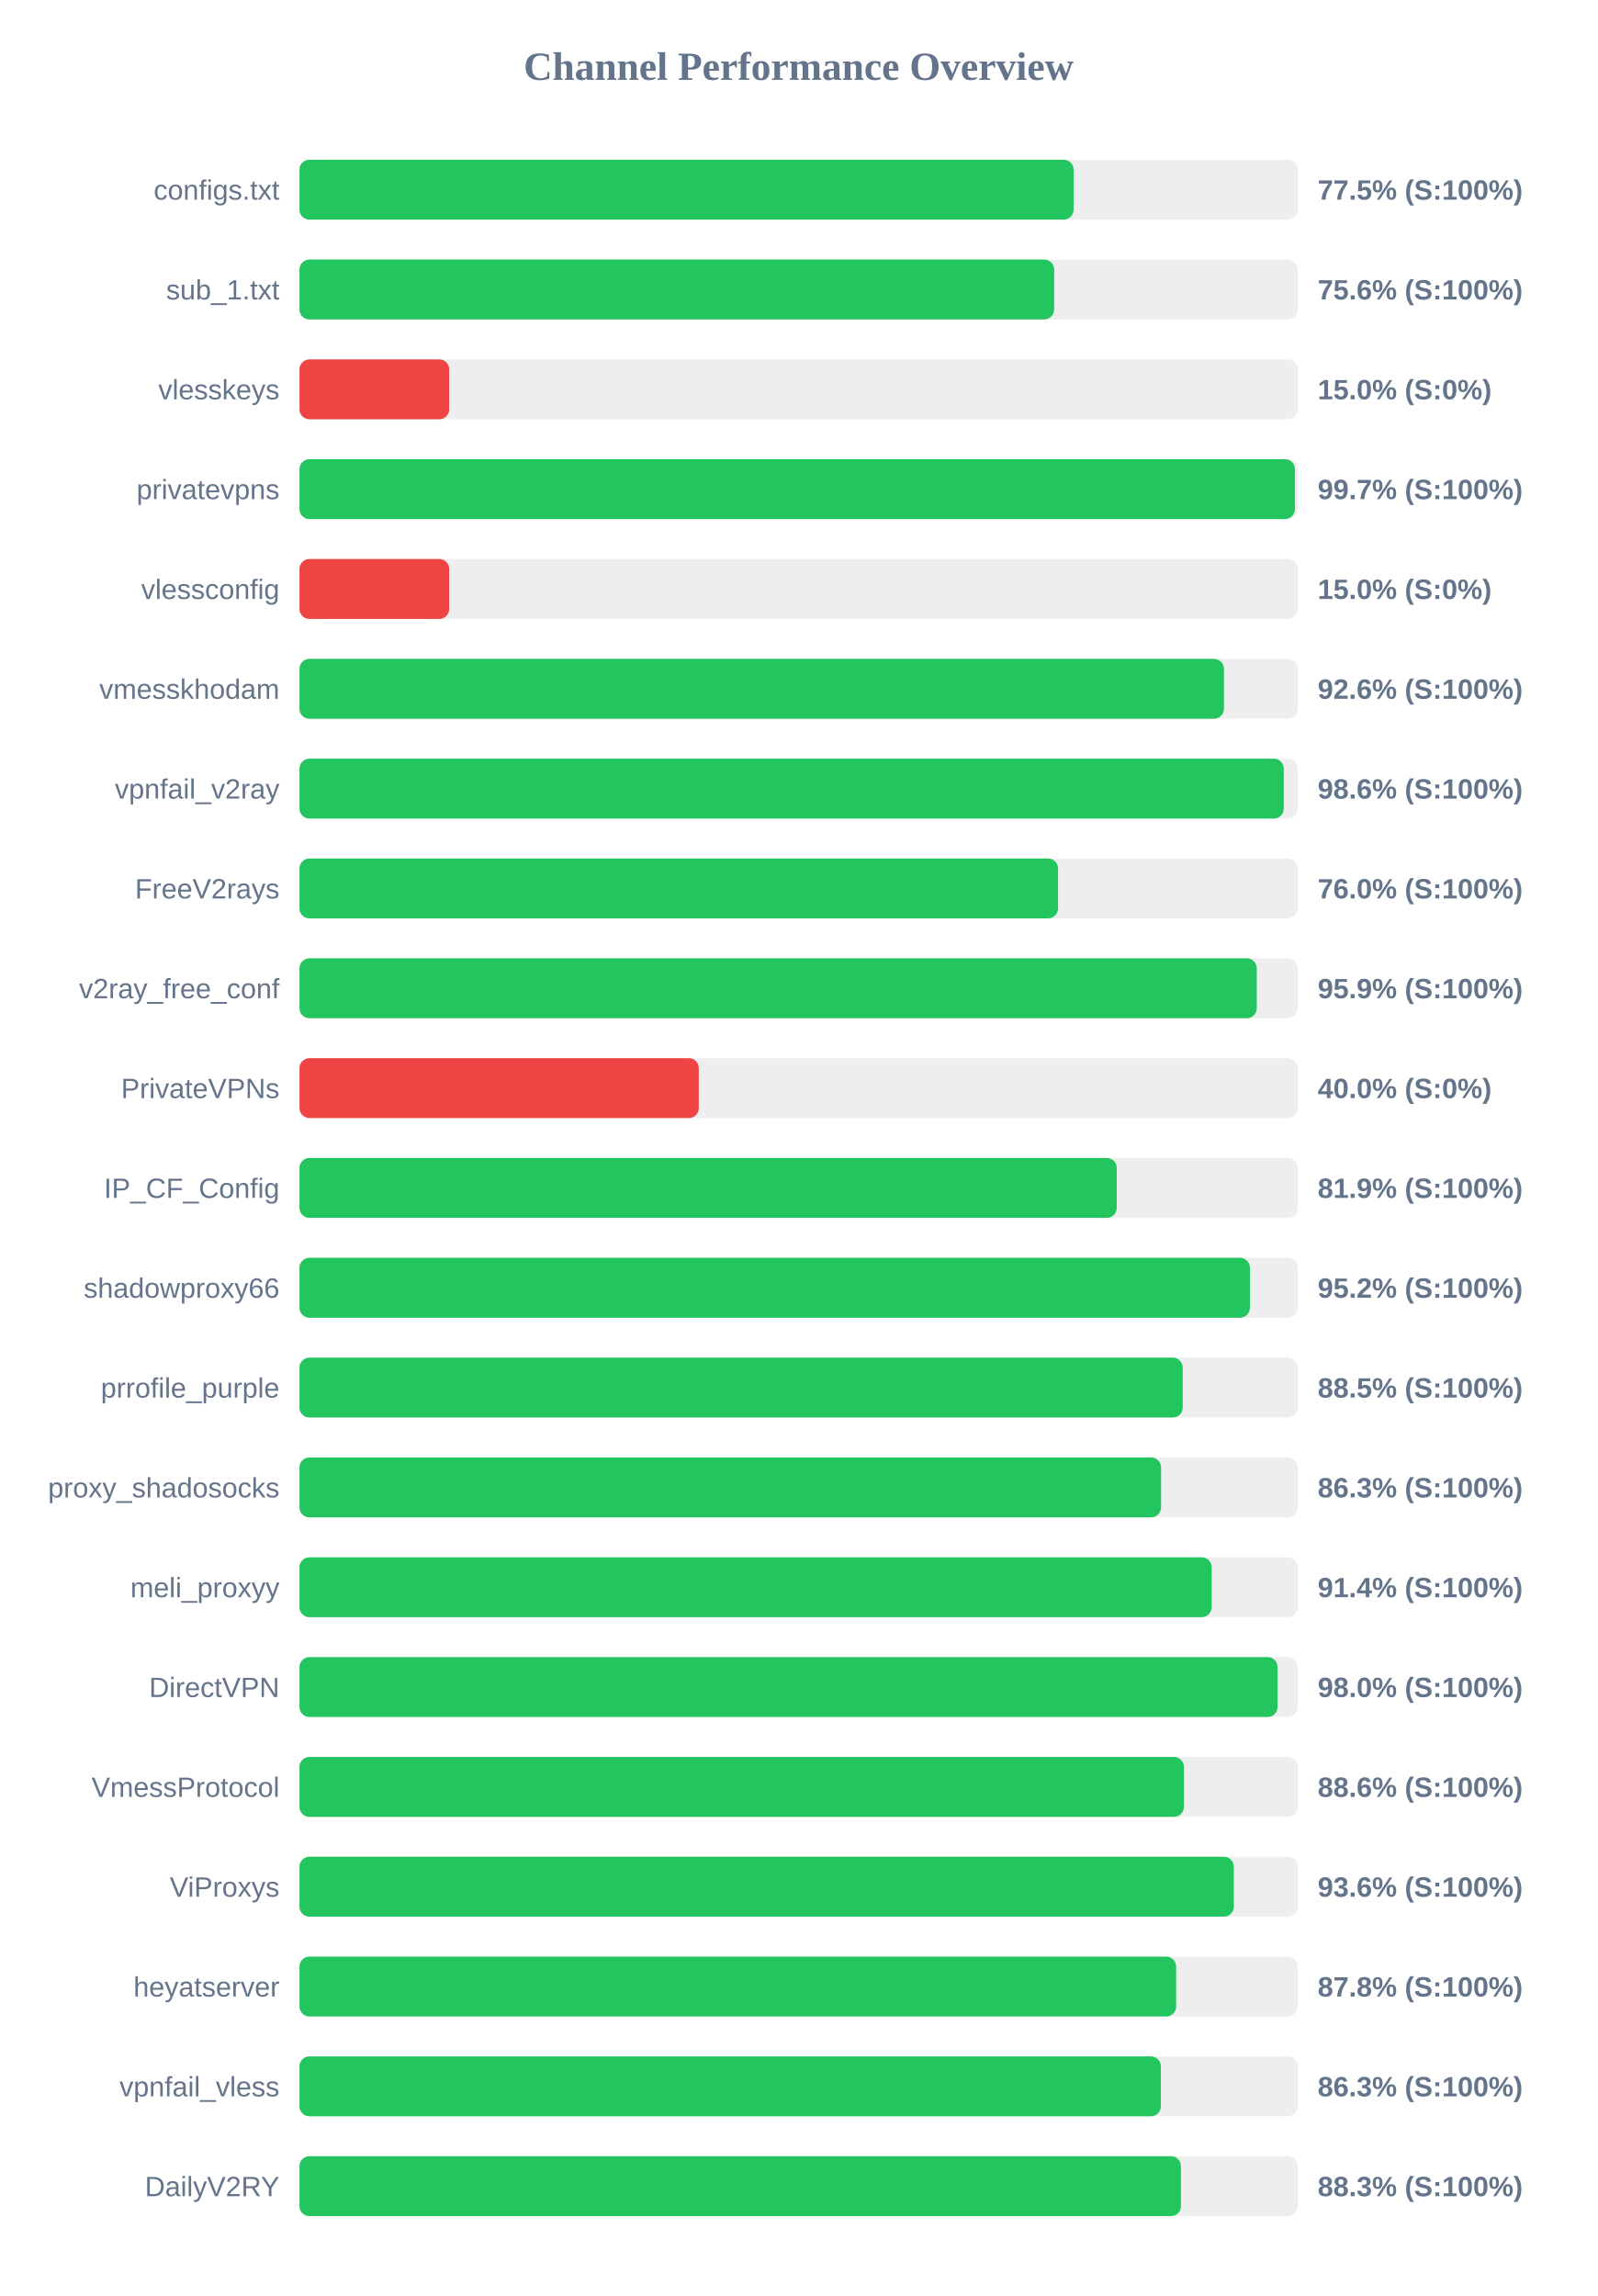
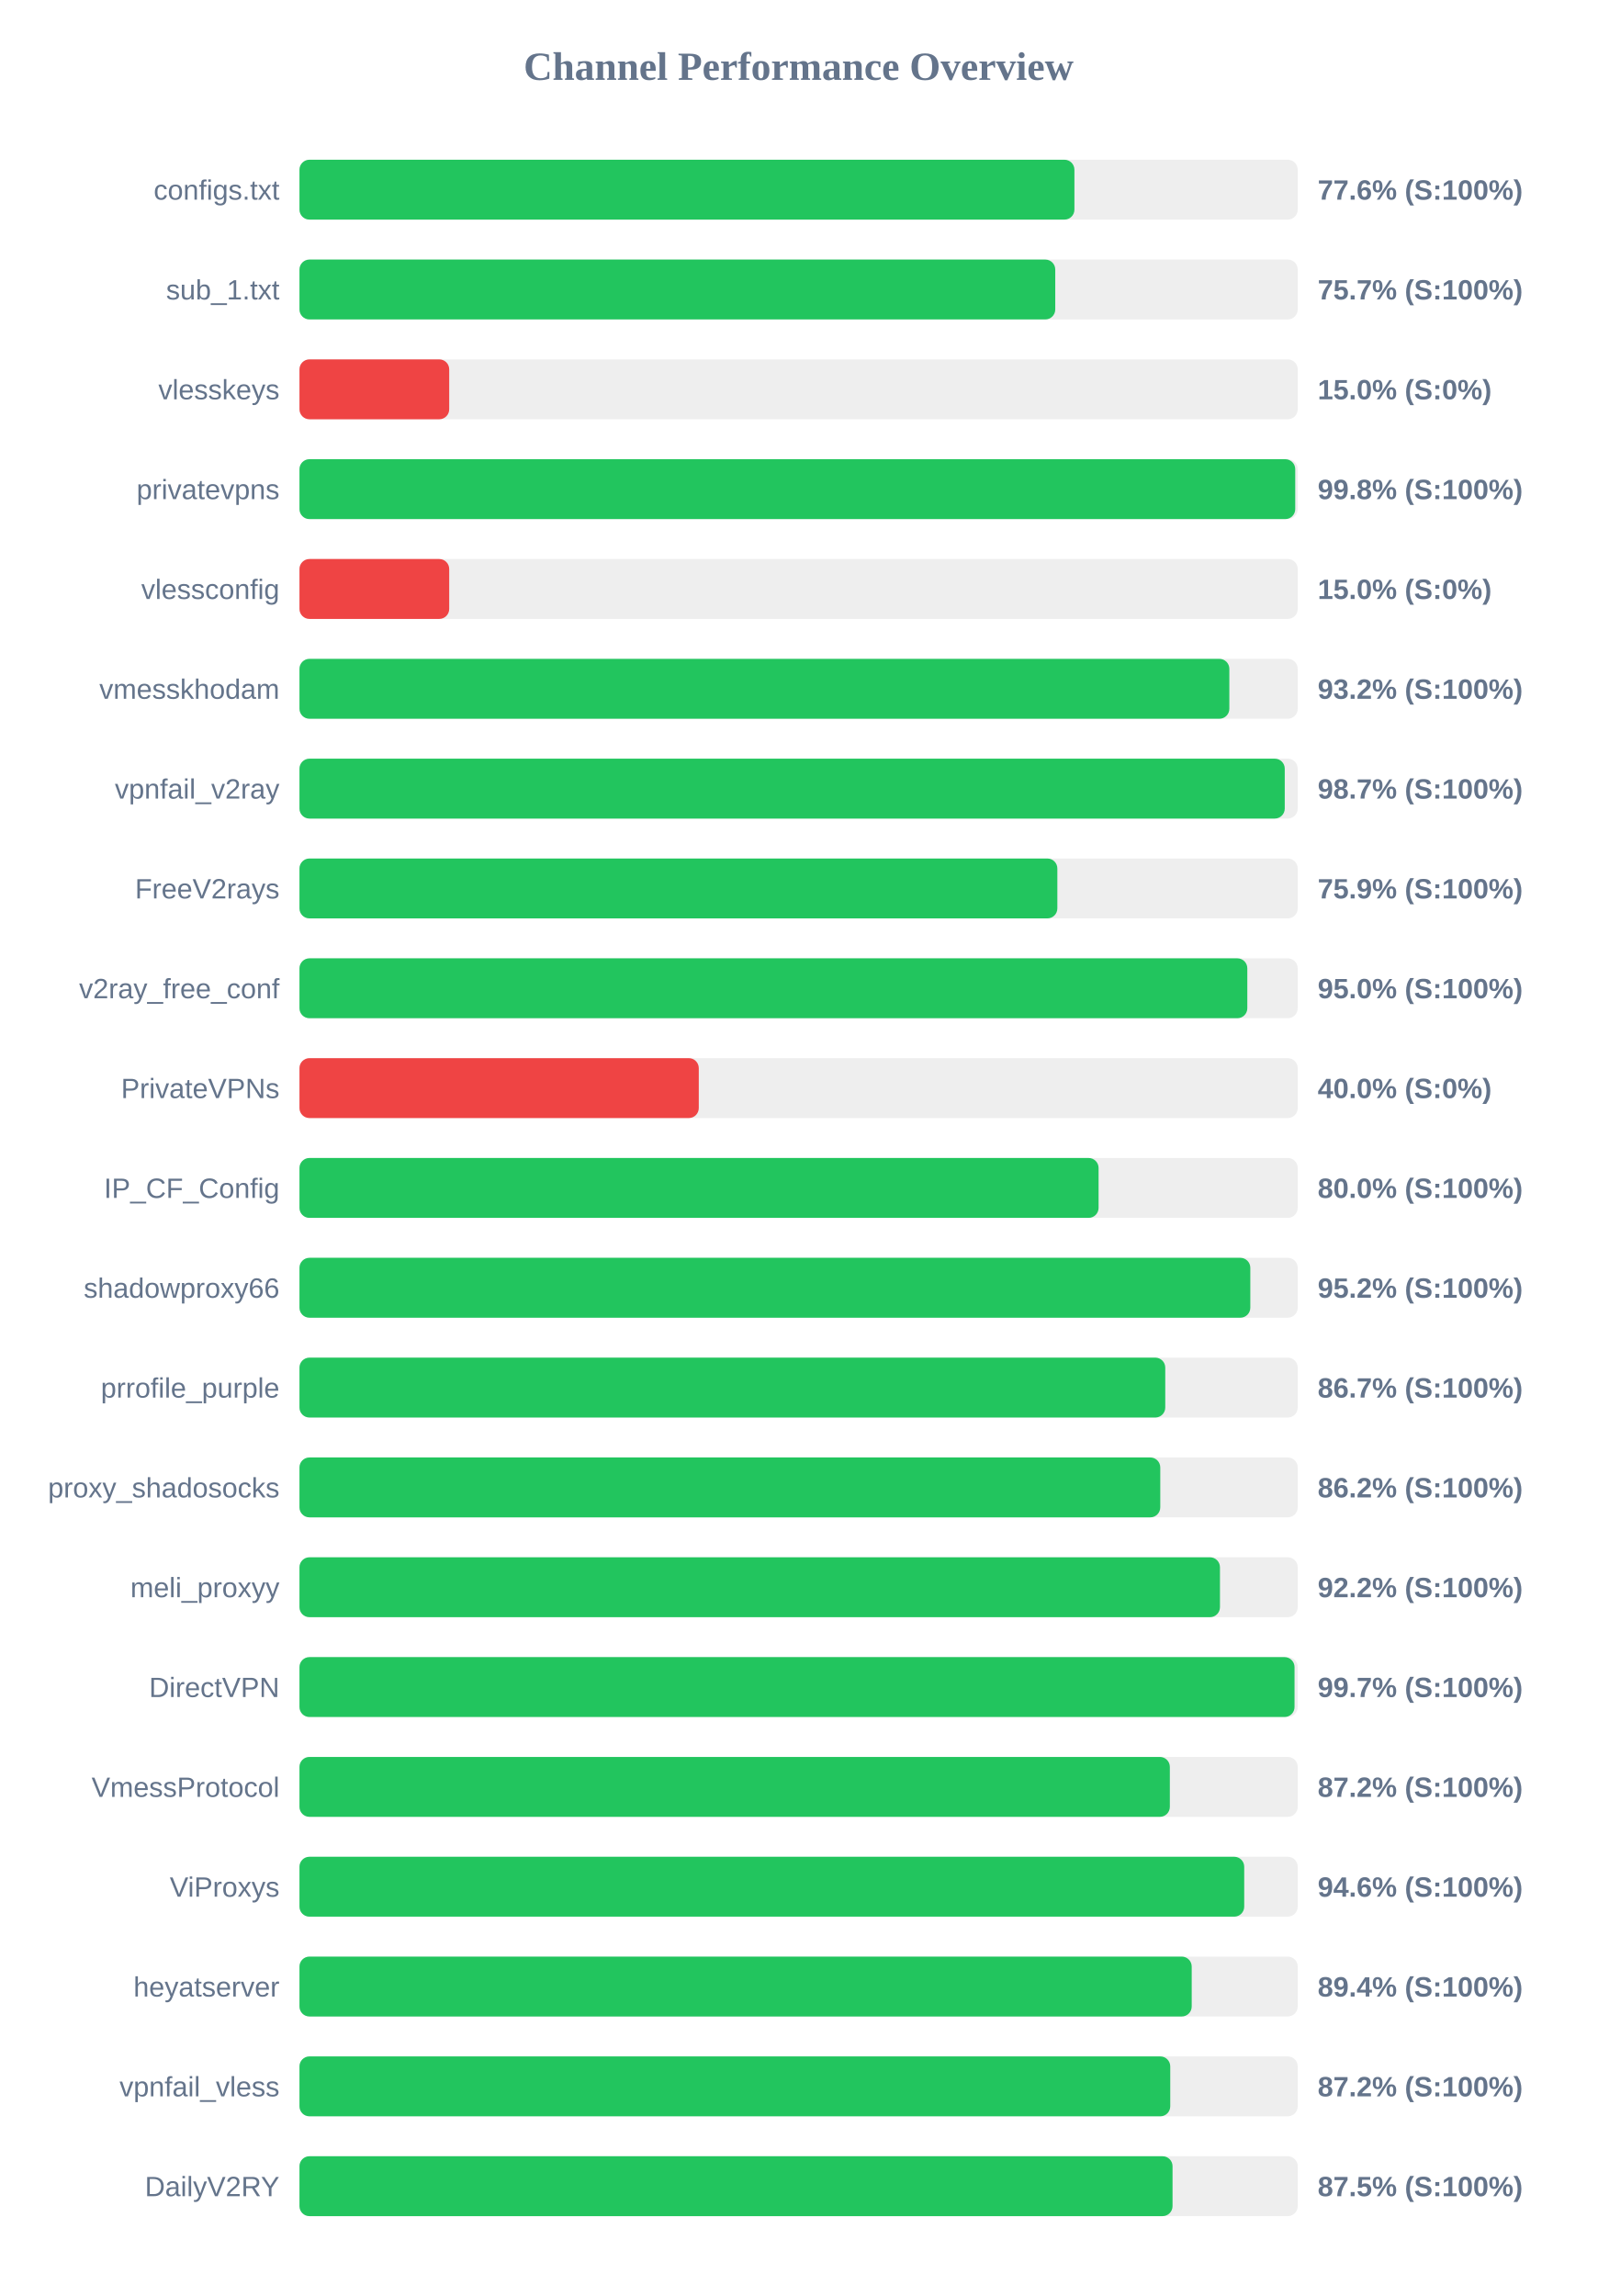
<svg xmlns="http://www.w3.org/2000/svg" width="800" height="1150" version="1.1">
  <style>
        .row { font: 14px Arial; fill: #64748b; }
        .score { font: bold 14px Arial; fill: #64748b; }
    </style>
  <text x="400" y="40" text-anchor="middle" font-size="20px" font-weight="bold" fill="#64748b">Channel Performance Overview</text>
  <rect x="150" y="80" width="500" height="30" fill="#eee" rx="5" />
-   <rect x="150" y="80" width="387.75" height="30" fill="#22c55e" rx="5" />
+   <rect x="150" y="80" width="388.15" height="30" fill="#22c55e" rx="5" />
  <text x="140" y="100" text-anchor="end" class="row">configs.txt</text>
-   <text x="660" y="100" text-anchor="start" class="score">77.5% (S:100%)</text>
+   <text x="660" y="100" text-anchor="start" class="score">77.6% (S:100%)</text>
  <rect x="150" y="130" width="500" height="30" fill="#eee" rx="5" />
-   <rect x="150" y="130" width="378.0" height="30" fill="#22c55e" rx="5" />
+   <rect x="150" y="130" width="378.55" height="30" fill="#22c55e" rx="5" />
  <text x="140" y="150" text-anchor="end" class="row">sub_1.txt</text>
-   <text x="660" y="150" text-anchor="start" class="score">75.6% (S:100%)</text>
+   <text x="660" y="150" text-anchor="start" class="score">75.7% (S:100%)</text>
  <rect x="150" y="180" width="500" height="30" fill="#eee" rx="5" />
  <rect x="150" y="180" width="75.0" height="30" fill="#ef4444" rx="5" />
  <text x="140" y="200" text-anchor="end" class="row">vlesskeys</text>
  <text x="660" y="200" text-anchor="start" class="score">15.0% (S:0%)</text>
  <rect x="150" y="230" width="500" height="30" fill="#eee" rx="5" />
-   <rect x="150" y="230" width="498.6" height="30" fill="#22c55e" rx="5" />
+   <rect x="150" y="230" width="498.75" height="30" fill="#22c55e" rx="5" />
  <text x="140" y="250" text-anchor="end" class="row">privatevpns</text>
-   <text x="660" y="250" text-anchor="start" class="score">99.7% (S:100%)</text>
+   <text x="660" y="250" text-anchor="start" class="score">99.8% (S:100%)</text>
  <rect x="150" y="280" width="500" height="30" fill="#eee" rx="5" />
  <rect x="150" y="280" width="75.0" height="30" fill="#ef4444" rx="5" />
  <text x="140" y="300" text-anchor="end" class="row">vlessconfig</text>
  <text x="660" y="300" text-anchor="start" class="score">15.0% (S:0%)</text>
  <rect x="150" y="330" width="500" height="30" fill="#eee" rx="5" />
-   <rect x="150" y="330" width="463.05" height="30" fill="#22c55e" rx="5" />
+   <rect x="150" y="330" width="465.75" height="30" fill="#22c55e" rx="5" />
  <text x="140" y="350" text-anchor="end" class="row">vmesskhodam</text>
-   <text x="660" y="350" text-anchor="start" class="score">92.6% (S:100%)</text>
+   <text x="660" y="350" text-anchor="start" class="score">93.2% (S:100%)</text>
  <rect x="150" y="380" width="500" height="30" fill="#eee" rx="5" />
-   <rect x="150" y="380" width="493.0" height="30" fill="#22c55e" rx="5" />
+   <rect x="150" y="380" width="493.5" height="30" fill="#22c55e" rx="5" />
  <text x="140" y="400" text-anchor="end" class="row">vpnfail_v2ray</text>
-   <text x="660" y="400" text-anchor="start" class="score">98.6% (S:100%)</text>
+   <text x="660" y="400" text-anchor="start" class="score">98.7% (S:100%)</text>
  <rect x="150" y="430" width="500" height="30" fill="#eee" rx="5" />
-   <rect x="150" y="430" width="379.95" height="30" fill="#22c55e" rx="5" />
+   <rect x="150" y="430" width="379.6" height="30" fill="#22c55e" rx="5" />
  <text x="140" y="450" text-anchor="end" class="row">FreeV2rays</text>
-   <text x="660" y="450" text-anchor="start" class="score">76.0% (S:100%)</text>
+   <text x="660" y="450" text-anchor="start" class="score">75.9% (S:100%)</text>
  <rect x="150" y="480" width="500" height="30" fill="#eee" rx="5" />
-   <rect x="150" y="480" width="479.5" height="30" fill="#22c55e" rx="5" />
+   <rect x="150" y="480" width="474.75" height="30" fill="#22c55e" rx="5" />
  <text x="140" y="500" text-anchor="end" class="row">v2ray_free_conf</text>
-   <text x="660" y="500" text-anchor="start" class="score">95.9% (S:100%)</text>
+   <text x="660" y="500" text-anchor="start" class="score">95.0% (S:100%)</text>
  <rect x="150" y="530" width="500" height="30" fill="#eee" rx="5" />
  <rect x="150" y="530" width="200.0" height="30" fill="#ef4444" rx="5" />
  <text x="140" y="550" text-anchor="end" class="row">PrivateVPNs</text>
  <text x="660" y="550" text-anchor="start" class="score">40.0% (S:0%)</text>
  <rect x="150" y="580" width="500" height="30" fill="#eee" rx="5" />
-   <rect x="150" y="580" width="409.35" height="30" fill="#22c55e" rx="5" />
+   <rect x="150" y="580" width="400.25" height="30" fill="#22c55e" rx="5" />
  <text x="140" y="600" text-anchor="end" class="row">IP_CF_Config</text>
-   <text x="660" y="600" text-anchor="start" class="score">81.9% (S:100%)</text>
+   <text x="660" y="600" text-anchor="start" class="score">80.0% (S:100%)</text>
  <rect x="150" y="630" width="500" height="30" fill="#eee" rx="5" />
-   <rect x="150" y="630" width="476.05" height="30" fill="#22c55e" rx="5" />
+   <rect x="150" y="630" width="476.25" height="30" fill="#22c55e" rx="5" />
  <text x="140" y="650" text-anchor="end" class="row">shadowproxy66</text>
  <text x="660" y="650" text-anchor="start" class="score">95.2% (S:100%)</text>
  <rect x="150" y="680" width="500" height="30" fill="#eee" rx="5" />
-   <rect x="150" y="680" width="442.4" height="30" fill="#22c55e" rx="5" />
+   <rect x="150" y="680" width="433.65" height="30" fill="#22c55e" rx="5" />
  <text x="140" y="700" text-anchor="end" class="row">prrofile_purple</text>
-   <text x="660" y="700" text-anchor="start" class="score">88.5% (S:100%)</text>
+   <text x="660" y="700" text-anchor="start" class="score">86.7% (S:100%)</text>
  <rect x="150" y="730" width="500" height="30" fill="#eee" rx="5" />
-   <rect x="150" y="730" width="431.55" height="30" fill="#22c55e" rx="5" />
+   <rect x="150" y="730" width="431.15" height="30" fill="#22c55e" rx="5" />
  <text x="140" y="750" text-anchor="end" class="row">proxy_shadosocks</text>
-   <text x="660" y="750" text-anchor="start" class="score">86.3% (S:100%)</text>
+   <text x="660" y="750" text-anchor="start" class="score">86.2% (S:100%)</text>
  <rect x="150" y="780" width="500" height="30" fill="#eee" rx="5" />
-   <rect x="150" y="780" width="456.9" height="30" fill="#22c55e" rx="5" />
+   <rect x="150" y="780" width="461.05" height="30" fill="#22c55e" rx="5" />
  <text x="140" y="800" text-anchor="end" class="row">meli_proxyy</text>
-   <text x="660" y="800" text-anchor="start" class="score">91.4% (S:100%)</text>
+   <text x="660" y="800" text-anchor="start" class="score">92.2% (S:100%)</text>
  <rect x="150" y="830" width="500" height="30" fill="#eee" rx="5" />
-   <rect x="150" y="830" width="489.9" height="30" fill="#22c55e" rx="5" />
+   <rect x="150" y="830" width="498.4" height="30" fill="#22c55e" rx="5" />
  <text x="140" y="850" text-anchor="end" class="row">DirectVPN</text>
-   <text x="660" y="850" text-anchor="start" class="score">98.0% (S:100%)</text>
+   <text x="660" y="850" text-anchor="start" class="score">99.7% (S:100%)</text>
  <rect x="150" y="880" width="500" height="30" fill="#eee" rx="5" />
-   <rect x="150" y="880" width="443.0" height="30" fill="#22c55e" rx="5" />
+   <rect x="150" y="880" width="435.95" height="30" fill="#22c55e" rx="5" />
  <text x="140" y="900" text-anchor="end" class="row">VmessProtocol</text>
-   <text x="660" y="900" text-anchor="start" class="score">88.6% (S:100%)</text>
+   <text x="660" y="900" text-anchor="start" class="score">87.2% (S:100%)</text>
  <rect x="150" y="930" width="500" height="30" fill="#eee" rx="5" />
-   <rect x="150" y="930" width="468.0" height="30" fill="#22c55e" rx="5" />
+   <rect x="150" y="930" width="473.2" height="30" fill="#22c55e" rx="5" />
  <text x="140" y="950" text-anchor="end" class="row">ViProxys</text>
-   <text x="660" y="950" text-anchor="start" class="score">93.6% (S:100%)</text>
+   <text x="660" y="950" text-anchor="start" class="score">94.6% (S:100%)</text>
  <rect x="150" y="980" width="500" height="30" fill="#eee" rx="5" />
-   <rect x="150" y="980" width="439.1" height="30" fill="#22c55e" rx="5" />
+   <rect x="150" y="980" width="446.9" height="30" fill="#22c55e" rx="5" />
  <text x="140" y="1000" text-anchor="end" class="row">heyatserver</text>
-   <text x="660" y="1000" text-anchor="start" class="score">87.8% (S:100%)</text>
+   <text x="660" y="1000" text-anchor="start" class="score">89.4% (S:100%)</text>
  <rect x="150" y="1030" width="500" height="30" fill="#eee" rx="5" />
-   <rect x="150" y="1030" width="431.45" height="30" fill="#22c55e" rx="5" />
+   <rect x="150" y="1030" width="436.15" height="30" fill="#22c55e" rx="5" />
  <text x="140" y="1050" text-anchor="end" class="row">vpnfail_vless</text>
-   <text x="660" y="1050" text-anchor="start" class="score">86.3% (S:100%)</text>
+   <text x="660" y="1050" text-anchor="start" class="score">87.2% (S:100%)</text>
  <rect x="150" y="1080" width="500" height="30" fill="#eee" rx="5" />
-   <rect x="150" y="1080" width="441.5" height="30" fill="#22c55e" rx="5" />
+   <rect x="150" y="1080" width="437.3" height="30" fill="#22c55e" rx="5" />
  <text x="140" y="1100" text-anchor="end" class="row">DailyV2RY</text>
-   <text x="660" y="1100" text-anchor="start" class="score">88.3% (S:100%)</text>
+   <text x="660" y="1100" text-anchor="start" class="score">87.5% (S:100%)</text>
</svg>
